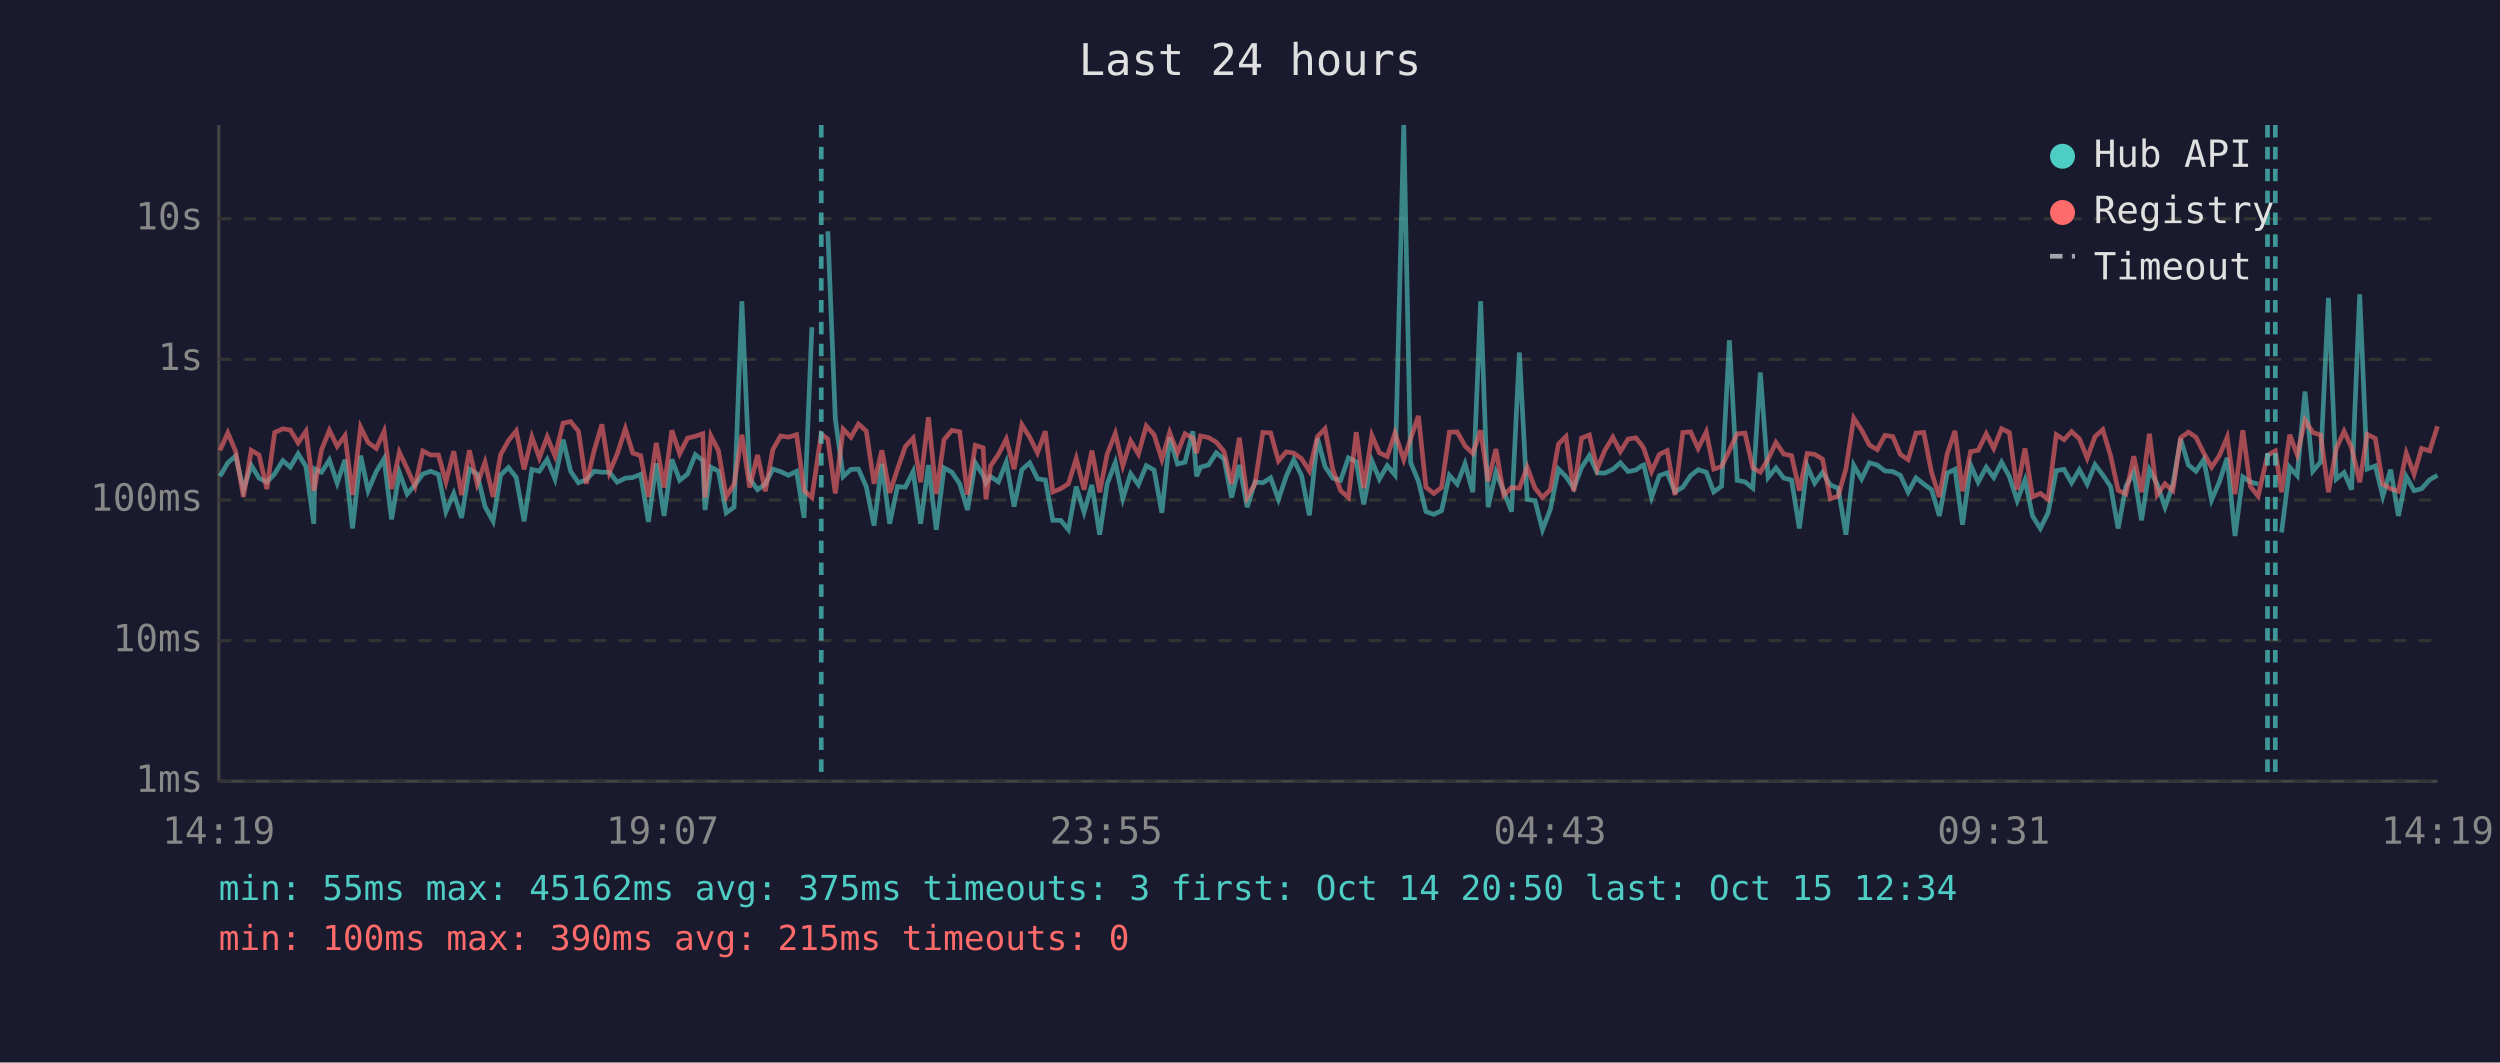
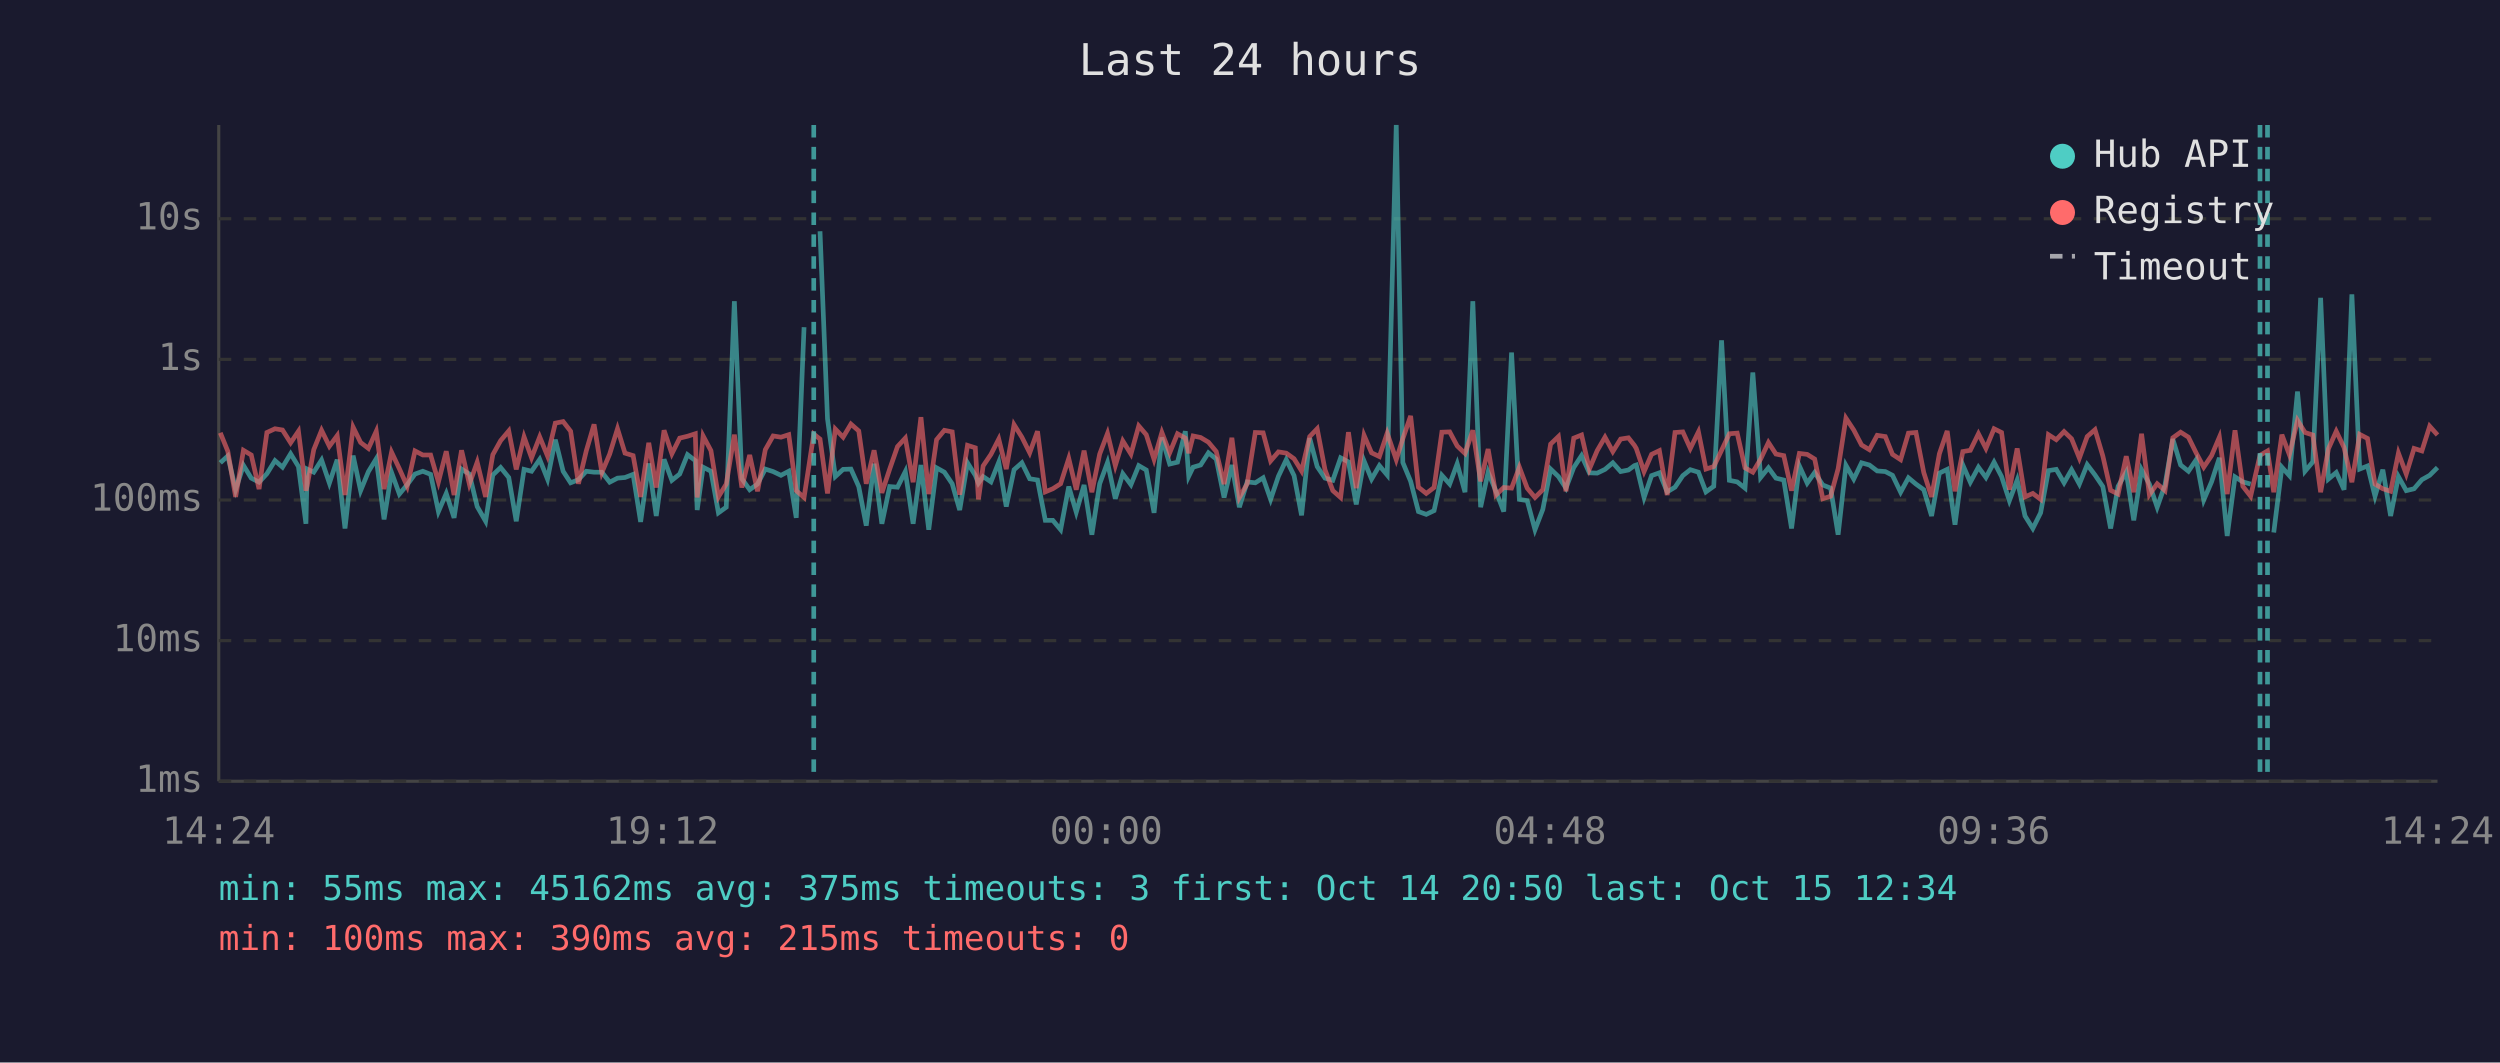
<svg xmlns="http://www.w3.org/2000/svg" viewBox="0 0 800 340" font-family="monospace" font-size="12">
  <rect width="800" height="340" fill="#1a1a2e" />
  <text x="400" y="24" fill="#e0e0e0" font-size="14" text-anchor="middle">Last 24 hours</text>
  <line x1="70" y1="40" x2="70" y2="250" stroke="#444" stroke-width="1" />
  <line x1="70" y1="250" x2="780" y2="250" stroke="#444" stroke-width="1" />
  <line x1="70" y1="250" x2="780" y2="250" stroke="#333" stroke-width="1" stroke-dasharray="4" />
  <text x="65" y="250" fill="#888" text-anchor="end" dominant-baseline="middle">1ms</text>
  <line x1="70" y1="205" x2="780" y2="205" stroke="#333" stroke-width="1" stroke-dasharray="4" />
  <text x="65" y="205" fill="#888" text-anchor="end" dominant-baseline="middle">10ms</text>
  <line x1="70" y1="160" x2="780" y2="160" stroke="#333" stroke-width="1" stroke-dasharray="4" />
  <text x="65" y="160" fill="#888" text-anchor="end" dominant-baseline="middle">100ms</text>
  <line x1="70" y1="115" x2="780" y2="115" stroke="#333" stroke-width="1" stroke-dasharray="4" />
  <text x="65" y="115" fill="#888" text-anchor="end" dominant-baseline="middle">1s</text>
  <line x1="70" y1="70" x2="780" y2="70" stroke="#333" stroke-width="1" stroke-dasharray="4" />
  <text x="65" y="70" fill="#888" text-anchor="end" dominant-baseline="middle">10s</text>
-   <text x="70" y="270" fill="#888" text-anchor="middle">14:19</text>
-   <text x="212" y="270" fill="#888" text-anchor="middle">19:07</text>
-   <text x="354" y="270" fill="#888" text-anchor="middle">23:55</text>
-   <text x="496" y="270" fill="#888" text-anchor="middle">04:43</text>
-   <text x="638" y="270" fill="#888" text-anchor="middle">09:31</text>
-   <text x="780" y="270" fill="#888" text-anchor="middle">14:19</text>
-   <polyline points="70.4,152.4 72.9,148.1 75.4,145.9 77.9,156.7 80.4,148.9 82.9,153.0 85.4,154.3 87.9,151.6 90.5,147.4 92.9,149.5 95.4,145.2 97.9,149.3 100.4,167.6 100.8,150.1 102.9,151.1 105.4,147.2 107.9,154.6 110.4,147.1 112.8,169.1 115.4,145.8 117.8,157.0 120.4,150.9 122.9,146.8 125.3,166.2 127.8,151.2 130.3,158.1 132.8,155.1 135.3,151.7 137.8,150.8 140.3,151.8 142.7,163.7 145.2,157.9 147.7,165.7 150.2,150.1 152.7,151.7 155.2,162.1 157.8,166.8 160.2,152.0 162.7,149.6 165.2,152.8 167.7,166.8 170.2,150.2 172.6,150.8 175.1,147.0 177.6,153.3 180.2,140.7 182.6,150.8 185.1,154.5 187.6,153.5 190.1,150.8 192.6,151.1 195.0,151.1 197.5,154.3 200.1,153.0 202.5,152.8 205.0,151.8 207.5,167.0 210.0,148.3 212.5,165.1 215.0,147.0 217.5,153.7 220.0,151.7 222.5,145.5 224.9,147.4 225.6,163.2 227.5,149.5 229.9,150.8 232.4,164.1 234.9,162.3 237.4,96.4 239.9,153.2 242.4,156.7 244.9,154.9 247.3,150.1 249.8,150.9 252.3,152.1 254.9,150.8 257.3,165.7 259.8,104.7" fill="none" stroke="#4ecdc4" stroke-width="1.5" opacity="0.6" />
-   <polyline points="264.9,74.0 267.3,134.0 269.8,152.5 272.3,150.2 274.7,150.1 277.2,155.7 279.7,168.2 282.2,148.4 284.7,167.6 287.2,155.7 289.7,155.9 292.2,150.9 294.6,167.6 297.1,148.8 299.6,169.5 302.1,149.7 304.6,151.1 307.1,154.8 309.6,163.2 312.1,148.1 314.6,152.1 315.5,154.6 317.0,152.5 319.5,154.2 322.0,147.9 324.5,162.1 327.0,150.3 329.5,148.1 332.0,153.2 334.5,153.6 336.9,166.5 339.4,166.5 341.9,169.5 344.4,155.7 346.9,163.9 349.4,155.2 351.9,171.1 354.3,154.8 356.9,148.0 359.3,159.6 361.8,151.6 364.3,155.1 366.8,149.0 369.3,150.4 371.8,164.1 374.3,140.0 376.8,148.5 379.2,147.9 381.7,138.0 382.9,152.4 384.2,149.5 386.7,148.8 389.2,144.9 391.7,146.9 394.1,159.2 396.6,148.8 399.1,162.3 401.6,154.2 404.1,154.5 406.6,152.9 409.1,159.8 411.6,152.4 414.0,147.1 416.5,152.2 419.0,164.9 421.6,140.2 424.0,149.3 426.5,153.0 429.0,153.7 431.5,146.5 434.0,147.8 436.4,161.4 439.0,147.5 441.4,153.3 443.9,149.0 446.4,152.0 449.2,40.0 451.4,148.0 453.9,154.0 456.3,163.7 458.8,164.6 461.3,163.4 463.8,152.1 466.3,154.9 468.8,148.4 471.3,157.5 473.8,96.4 476.2,162.3 478.7,151.1 481.2,157.2 483.7,163.7 486.2,112.8 488.7,159.8 491.2,160.2 493.6,169.5 496.1,163.0 498.7,150.1 501.1,152.5 503.6,156.2 506.1,149.6 508.6,145.8 511.1,151.3 513.5,151.4 516.1,150.2 518.5,148.1 521.0,150.9 523.5,150.4 525.4,149.0 526.0,148.8 528.5,159.2 531.0,152.2 533.5,151.3 536.0,157.4 538.5,155.9 541.0,152.2 543.4,150.3 546.0,151.1 548.4,157.4 550.9,155.6 553.4,108.9 555.9,153.7 558.4,154.2 560.9,156.2 563.3,119.2 565.8,152.8 568.3,149.7 570.8,153.0 573.3,153.6 575.8,169.1 578.3,149.1 580.7,154.6 583.2,151.2 585.7,155.2 588.2,156.2 590.7,171.1 593.2,148.9 595.7,153.3 598.2,148.1 600.7,148.8 603.2,150.7 605.7,150.9 608.1,152.1 610.6,157.5 613.1,152.9 615.6,154.9 618.1,156.7 620.6,165.1 623.1,151.4 625.6,150.2 628.0,167.9 630.6,148.8 633.0,154.3 635.6,149.5 638.0,152.8 640.5,147.9 643.0,152.5 645.5,160.2 648.0,153.6 650.4,165.1 652.9,169.1 655.4,164.1 658.0,150.6 660.5,150.2 662.9,154.5 665.4,150.3 667.9,154.9 670.4,148.7 672.9,152.0 675.4,155.7 677.8,169.1 680.3,155.6 682.8,151.1 685.3,166.5 687.8,150.3 690.3,154.9 692.8,162.3 695.3,155.2 697.8,140.5 700.3,148.8 702.7,150.8 705.2,147.1 707.7,160.0 710.2,154.2 712.7,146.5 715.2,171.5 717.7,152.6 720.1,154.2 722.6,154.9" fill="none" stroke="#4ecdc4" stroke-width="1.5" opacity="0.6" />
-   <polyline points="730.1,170.4 732.7,149.5 735.1,152.2 737.6,125.3 740.1,150.8 742.6,147.8 745.1,95.3 747.6,153.3 750.1,151.2 752.5,156.7 755.1,94.2 757.5,150.1 760.1,149.1 762.5,158.8 765.0,150.3 767.5,165.1 770.0,152.5 772.5,157.0 774.9,156.4 777.5,153.5 780.0,152.1" fill="none" stroke="#4ecdc4" stroke-width="1.5" opacity="0.6" />
-   <polyline points="70.4,144.1 72.9,138.5 75.4,144.4 77.9,159.0 80.4,144.1 82.9,145.6 85.4,156.5 87.9,138.4 90.5,137.2 92.9,137.6 95.4,141.7 97.9,138.0 100.4,157.0 100.8,155.4 102.9,143.9 105.4,137.7 107.9,142.8 110.4,139.4 112.8,158.4 115.4,136.7 117.8,141.6 120.4,143.5 122.9,138.0 125.3,156.5 127.8,144.7 130.3,150.0 132.8,155.6 135.3,144.3 137.8,145.6 140.3,145.6 142.7,154.2 145.2,144.4 147.7,158.4 150.2,144.1 152.7,154.9 155.2,147.9 157.8,159.0 160.2,145.5 162.7,141.0 165.2,137.9 167.7,150.2 170.2,139.8 172.6,146.5 175.1,139.8 177.6,145.9 180.2,135.4 182.6,134.9 185.1,138.0 187.6,154.8 190.1,144.3 192.6,135.8 195.0,151.2 197.5,145.3 200.1,137.2 202.5,145.0 205.0,145.8 207.5,159.0 210.0,141.7 212.5,156.0 215.0,137.7 217.5,145.2 220.0,140.2 222.5,139.6 224.9,138.8 225.6,159.2 227.5,139.5 229.9,144.2 232.4,159.0 234.9,154.9 237.4,139.1 239.9,156.0 242.4,145.6 244.9,157.2 247.3,143.9 249.8,139.5 252.3,139.9 254.9,139.1 257.3,157.0 259.8,159.2 262.8,138.9 264.9,140.5 267.3,157.9 269.8,137.3 272.3,139.9 274.7,135.7 277.2,137.9 279.7,154.8 282.2,144.1 284.7,157.7 287.2,150.1 289.7,142.9 292.2,140.2 294.6,154.3 297.1,133.5 299.6,158.1 302.1,140.7 304.6,137.7 307.1,138.2 309.6,158.3 312.1,142.5 314.6,143.3 315.5,159.8 317.0,149.1 319.5,145.4 322.0,140.5 324.5,150.1 327.0,135.9 329.5,139.9 332.0,144.9 334.5,138.0 336.9,157.4 339.4,156.4 341.9,154.8 344.4,146.7 346.9,156.7 349.4,144.2 351.9,157.5 354.3,145.3 356.9,138.7 359.3,149.0 361.8,141.1 364.3,145.3 366.8,136.3 369.3,139.1 371.8,147.0 374.3,138.4 376.8,144.9 379.2,138.8 381.7,140.2 382.9,145.0 384.2,139.5 386.7,140.0 389.2,141.5 391.7,144.5 394.1,154.9 396.6,140.1 399.1,159.2 401.6,154.8 404.1,138.4 406.6,138.5 409.1,147.5 411.6,144.6 414.0,145.0 416.5,146.8 419.0,150.7 421.6,139.7 424.0,137.2 426.5,150.3 429.0,157.0 431.5,159.2 434.0,138.3 436.4,156.2 439.0,139.3 441.4,144.9 443.9,146.1 446.4,138.6 449.2,147.1 451.4,140.4 453.9,133.1 456.3,155.9 458.8,157.9 461.3,156.0 463.8,138.3 466.3,138.2 468.8,142.7 471.3,145.1 473.8,137.7 476.2,154.0 478.7,143.7 481.2,158.4 483.7,156.0 486.2,156.2 488.7,149.5 491.2,156.2 493.6,159.2 496.1,156.7 498.7,142.1 501.1,139.7 503.6,157.2 506.1,140.2 508.6,139.2 511.1,150.1 513.5,144.2 516.1,139.9 518.5,144.5 521.0,140.5 523.5,140.1 525.4,142.5 526.0,143.5 528.5,150.9 531.0,145.4 533.5,144.2 536.0,158.4 538.5,138.4 541.0,138.2 543.4,143.5 546.0,138.2 548.4,150.1 550.9,149.3 553.4,144.1 555.9,138.8 558.4,138.6 560.9,149.7 563.3,151.1 565.8,146.9 568.3,141.6 570.8,145.3 573.3,145.8 575.8,157.0 578.3,145.1 580.7,145.4 583.2,146.9 585.7,159.6 588.2,158.8 590.7,150.0 593.2,133.8 595.7,137.6 598.2,142.4 600.7,143.9 603.2,139.3 605.7,139.7 608.1,145.4 610.6,147.1 613.1,138.6 615.6,138.4 618.1,151.2 620.6,159.0 623.1,145.2 625.6,137.9 628.0,157.2 630.6,144.5 633.0,144.1 635.6,138.8 638.0,143.5 640.5,137.2 643.0,138.4 645.5,156.7 648.0,143.5 650.4,159.0 652.9,157.9 655.4,159.8 658.0,139.1 660.5,140.7 662.9,138.1 665.4,140.4 667.9,146.6 670.4,139.7 672.9,137.5 675.4,145.9 677.8,156.9 680.3,158.1 682.8,146.0 685.3,157.5 687.8,138.8 690.3,158.3 692.8,154.8 695.3,157.0 697.8,140.1 700.3,138.3 702.7,139.9 705.2,145.0 707.7,149.5 710.2,145.8 712.7,139.9 715.2,158.1 717.7,137.7 720.1,155.6 722.6,158.8 725.6,145.7 728.1,144.3 730.1,157.5 732.7,139.1 735.1,145.5 737.6,134.5 740.1,138.4 742.6,139.2 745.1,157.5 747.6,143.6 750.1,138.0 752.5,143.2 755.1,154.3 757.5,139.0 760.1,140.3 762.5,154.9 765.0,156.4 767.5,157.2 770.0,145.0 772.5,151.7 774.9,143.5 777.5,144.3 780.0,136.4" fill="none" stroke="#ff6b6b" stroke-width="1.5" opacity="0.6" />
-   <line x1="262.8" y1="40" x2="262.8" y2="250" stroke="#4ecdc4" stroke-width="1.5" stroke-dasharray="4,3" opacity="0.7" />
+   <text x="70" y="270" fill="#888" text-anchor="middle">14:24</text>
+   <text x="212" y="270" fill="#888" text-anchor="middle">19:12</text>
+   <text x="354" y="270" fill="#888" text-anchor="middle">00:00</text>
+   <text x="496" y="270" fill="#888" text-anchor="middle">04:48</text>
+   <text x="638" y="270" fill="#888" text-anchor="middle">09:36</text>
+   <text x="780" y="270" fill="#888" text-anchor="middle">14:24</text>
+   <polyline points="70.5,148.1 72.9,145.9 75.4,156.7 77.9,148.9 80.4,153.0 82.9,154.3 85.4,151.6 88.0,147.4 90.4,149.5 93.0,145.2 95.5,149.3 97.9,167.6 98.3,150.1 100.4,151.1 102.9,147.2 105.4,154.6 107.9,147.1 110.4,169.1 113.0,145.8 115.4,157.0 117.9,150.9 120.4,146.8 122.9,166.2 125.3,151.2 127.8,158.1 130.3,155.1 132.8,151.7 135.3,150.8 137.8,151.8 140.3,163.7 142.8,157.9 145.3,165.7 147.7,150.1 150.2,151.7 152.7,162.1 155.4,166.8 157.7,152.0 160.2,149.6 162.8,152.8 165.2,166.8 167.7,150.2 170.1,150.8 172.7,147.0 175.2,153.3 177.7,140.7 180.2,150.8 182.6,154.5 185.1,153.5 187.6,150.8 190.1,151.1 192.6,151.1 195.1,154.3 197.6,153.0 200.0,152.8 202.6,151.8 205.0,167.0 207.6,148.3 210.0,165.1 212.5,147.0 215.0,153.7 217.5,151.7 220.0,145.5 222.5,147.4 223.1,163.2 225.0,149.5 227.5,150.8 229.9,164.1 232.4,162.3 235.0,96.4 237.4,153.2 239.9,156.7 242.4,154.9 244.9,150.1 247.4,150.9 249.9,152.1 252.4,150.8 254.8,165.7 257.3,104.7" fill="none" stroke="#4ecdc4" stroke-width="1.5" opacity="0.6" />
+   <polyline points="262.4,74.0 264.8,134.0 267.3,152.5 269.8,150.2 272.3,150.1 274.8,155.7 277.2,168.2 279.7,148.4 282.2,167.6 284.7,155.7 287.2,155.9 289.7,150.9 292.2,167.6 294.7,148.8 297.2,169.5 299.7,149.7 302.2,151.1 304.7,154.8 307.1,163.2 309.6,148.1 312.1,152.1 313.1,154.6 314.6,152.5 317.1,154.2 319.6,147.9 322.0,162.1 324.5,150.3 327.0,148.1 329.5,153.2 332.0,153.6 334.5,166.5 336.9,166.5 339.4,169.5 342.0,155.7 344.4,163.9 346.9,155.2 349.4,171.1 351.9,154.8 354.4,148.0 356.9,159.6 359.3,151.6 361.9,155.1 364.4,149.0 366.8,150.4 369.3,164.1 371.8,140.0 374.3,148.5 376.8,147.9 379.3,138.0 380.4,152.4 381.8,149.5 384.2,148.8 386.7,144.9 389.2,146.9 391.7,159.2 394.2,148.8 396.6,162.3 399.1,154.2 401.7,154.5 404.2,152.9 406.6,159.8 409.1,152.4 411.6,147.1 414.1,152.2 416.5,164.9 419.1,140.2 421.5,149.3 424.0,153.0 426.5,153.7 429.0,146.5 431.5,147.8 434.0,161.4 436.5,147.5 438.9,153.3 441.4,149.0 443.9,152.0 446.8,40.0 448.9,148.0 451.4,154.0 453.9,163.7 456.4,164.6 458.9,163.4 461.4,152.1 463.9,154.9 466.3,148.4 468.8,157.5 471.3,96.4 473.8,162.3 476.2,151.1 478.7,157.2 481.2,163.7 483.7,112.8 486.2,159.8 488.7,160.2 491.2,169.5 493.7,163.0 496.2,150.1 498.7,152.5 501.1,156.2 503.6,149.6 506.1,145.8 508.6,151.3 511.1,151.4 513.6,150.2 516.1,148.1 518.6,150.9 521.1,150.4 523.0,149.0 523.6,148.8 526.1,159.2 528.5,152.2 531.0,151.3 533.5,157.4 536.0,155.9 538.5,152.2 540.9,150.3 543.5,151.1 545.9,157.4 548.4,155.6 550.9,108.9 553.4,153.7 555.9,154.2 558.4,156.2 560.9,119.2 563.4,152.8 565.9,149.7 568.3,153.0 570.8,153.6 573.3,169.1 575.8,149.1 578.3,154.6 580.7,151.2 583.3,155.2 585.8,156.2 588.2,171.1 590.7,148.9 593.2,153.3 595.7,148.1 598.2,148.8 600.7,150.7 603.3,150.9 605.6,152.1 608.2,157.5 610.7,152.9 613.1,154.9 615.6,156.7 618.1,165.1 620.6,151.4 623.1,150.2 625.6,167.9 628.1,148.8 630.5,154.3 633.1,149.5 635.5,152.8 638.1,147.9 640.5,152.5 643.0,160.2 645.5,153.6 648.0,165.1 650.5,169.1 653.0,164.1 655.5,150.6 658.0,150.2 660.5,154.5 662.9,150.3 665.4,154.9 667.9,148.7 670.4,152.0 672.9,155.7 675.4,169.1 677.8,155.6 680.4,151.1 682.8,166.5 685.3,150.3 687.8,154.9 690.3,162.3 692.8,155.2 695.3,140.5 697.8,148.8 700.3,150.8 702.8,147.1 705.2,160.0 707.7,154.2 710.2,146.5 712.7,171.5 715.2,152.6 717.7,154.2 720.2,154.9" fill="none" stroke="#4ecdc4" stroke-width="1.5" opacity="0.6" />
+   <polyline points="727.6,170.4 730.2,149.5 732.6,152.2 735.2,125.3 737.6,150.8 740.1,147.8 742.6,95.3 745.1,153.3 747.6,151.2 750.1,156.7 752.6,94.2 755.1,150.1 757.6,149.1 760.0,158.8 762.5,150.3 765.0,165.1 767.5,152.5 770.0,157.0 772.5,156.4 775.0,153.5 777.5,152.1 780.0,149.6" fill="none" stroke="#4ecdc4" stroke-width="1.5" opacity="0.6" />
+   <polyline points="70.5,138.5 72.9,144.4 75.4,159.0 77.9,144.1 80.4,145.6 82.9,156.5 85.4,138.4 88.0,137.2 90.4,137.6 93.0,141.7 95.5,138.0 97.9,157.0 98.3,155.4 100.4,143.9 102.9,137.7 105.4,142.8 107.9,139.4 110.4,158.4 113.0,136.7 115.4,141.6 117.9,143.5 120.4,138.0 122.9,156.5 125.3,144.7 127.8,150.0 130.3,155.6 132.8,144.3 135.3,145.6 137.8,145.6 140.3,154.2 142.8,144.4 145.3,158.4 147.7,144.1 150.2,154.9 152.7,147.9 155.4,159.0 157.7,145.5 160.2,141.0 162.8,137.9 165.2,150.2 167.7,139.8 170.1,146.5 172.7,139.8 175.2,145.9 177.7,135.4 180.2,134.9 182.6,138.0 185.1,154.8 187.6,144.3 190.1,135.8 192.6,151.2 195.1,145.3 197.6,137.2 200.0,145.0 202.6,145.8 205.0,159.0 207.6,141.7 210.0,156.0 212.5,137.7 215.0,145.2 217.5,140.2 220.0,139.6 222.5,138.8 223.1,159.2 225.0,139.5 227.5,144.2 229.9,159.0 232.4,154.9 235.0,139.1 237.4,156.0 239.9,145.6 242.4,157.2 244.9,143.9 247.4,139.5 249.9,139.9 252.4,139.1 254.8,157.0 257.3,159.2 260.4,138.9 262.4,140.5 264.8,157.9 267.3,137.3 269.8,139.9 272.3,135.7 274.8,137.9 277.2,154.8 279.7,144.1 282.2,157.7 284.7,150.1 287.2,142.9 289.7,140.2 292.2,154.3 294.7,133.5 297.2,158.1 299.7,140.7 302.2,137.7 304.7,138.2 307.1,158.3 309.6,142.5 312.1,143.3 313.1,159.8 314.6,149.1 317.1,145.4 319.6,140.5 322.0,150.1 324.5,135.9 327.0,139.9 329.5,144.9 332.0,138.0 334.5,157.4 336.9,156.4 339.4,154.8 342.0,146.7 344.4,156.7 346.9,144.2 349.4,157.5 351.9,145.3 354.4,138.7 356.9,149.0 359.3,141.1 361.9,145.3 364.4,136.3 366.8,139.1 369.3,147.0 371.8,138.4 374.3,144.9 376.8,138.8 379.3,140.2 380.4,145.0 381.8,139.5 384.2,140.0 386.7,141.5 389.2,144.5 391.7,154.9 394.2,140.1 396.6,159.2 399.1,154.8 401.7,138.4 404.2,138.5 406.6,147.5 409.1,144.6 411.6,145.0 414.1,146.8 416.5,150.7 419.1,139.7 421.5,137.2 424.0,150.3 426.5,157.0 429.0,159.2 431.5,138.3 434.0,156.2 436.5,139.3 438.9,144.9 441.4,146.1 443.9,138.6 446.8,147.1 448.9,140.4 451.4,133.1 453.9,155.9 456.4,157.9 458.9,156.0 461.4,138.3 463.9,138.2 466.3,142.7 468.8,145.1 471.3,137.7 473.8,154.0 476.2,143.7 478.7,158.4 481.2,156.0 483.7,156.2 486.2,149.5 488.7,156.2 491.2,159.2 493.7,156.7 496.2,142.1 498.7,139.7 501.1,157.2 503.6,140.2 506.1,139.2 508.6,150.1 511.1,144.2 513.6,139.9 516.1,144.5 518.6,140.5 521.1,140.1 523.0,142.5 523.6,143.5 526.1,150.9 528.5,145.4 531.0,144.2 533.5,158.4 536.0,138.4 538.5,138.2 540.9,143.5 543.5,138.2 545.9,150.1 548.4,149.3 550.9,144.1 553.4,138.8 555.9,138.6 558.4,149.7 560.9,151.1 563.4,146.9 565.9,141.6 568.3,145.3 570.8,145.8 573.3,157.0 575.8,145.1 578.3,145.4 580.7,146.9 583.3,159.6 585.8,158.8 588.2,150.0 590.7,133.8 593.2,137.6 595.7,142.4 598.2,143.9 600.7,139.3 603.3,139.7 605.6,145.4 608.2,147.1 610.7,138.6 613.1,138.4 615.6,151.2 618.1,159.0 620.6,145.2 623.1,137.9 625.6,157.2 628.1,144.5 630.5,144.1 633.1,138.8 635.5,143.5 638.1,137.2 640.5,138.4 643.0,156.7 645.5,143.5 648.0,159.0 650.5,157.9 653.0,159.8 655.5,139.1 658.0,140.7 660.5,138.1 662.9,140.4 665.4,146.6 667.9,139.7 670.4,137.5 672.9,145.9 675.4,156.9 677.8,158.1 680.4,146.0 682.8,157.5 685.3,138.8 687.8,158.3 690.3,154.8 692.8,157.0 695.3,140.1 697.8,138.3 700.3,139.9 702.8,145.0 705.2,149.5 707.7,145.8 710.2,139.9 712.7,158.1 715.2,137.7 717.7,155.6 720.2,158.8 723.2,145.7 725.6,144.3 727.6,157.5 730.2,139.1 732.6,145.5 735.2,134.5 737.6,138.4 740.1,139.2 742.6,157.5 745.1,143.6 747.6,138.0 750.1,143.2 752.6,154.3 755.1,139.0 757.6,140.3 760.0,154.9 762.5,156.4 765.0,157.2 767.5,145.0 770.0,151.7 772.5,143.5 775.0,144.3 777.5,136.4 780.0,139.2" fill="none" stroke="#ff6b6b" stroke-width="1.5" opacity="0.6" />
+   <line x1="260.4" y1="40" x2="260.4" y2="250" stroke="#4ecdc4" stroke-width="1.5" stroke-dasharray="4,3" opacity="0.7" />
+   <line x1="723.2" y1="40" x2="723.2" y2="250" stroke="#4ecdc4" stroke-width="1.5" stroke-dasharray="4,3" opacity="0.7" />
  <line x1="725.6" y1="40" x2="725.6" y2="250" stroke="#4ecdc4" stroke-width="1.5" stroke-dasharray="4,3" opacity="0.7" />
-   <line x1="728.1" y1="40" x2="728.1" y2="250" stroke="#4ecdc4" stroke-width="1.5" stroke-dasharray="4,3" opacity="0.7" />
  <circle cx="660" cy="50" r="4" fill="#4ecdc4" />
  <text x="670" y="50" fill="#e0e0e0" dominant-baseline="middle">Hub API</text>
  <circle cx="660" cy="68" r="4" fill="#ff6b6b" />
  <text x="670" y="68" fill="#e0e0e0" dominant-baseline="middle">Registry</text>
  <line x1="656" y1="82" x2="664" y2="82" stroke="#e0e0e0" stroke-width="1.5" stroke-dasharray="4,3" opacity="0.7" />
  <text x="670" y="86" fill="#e0e0e0" dominant-baseline="middle">Timeout</text>
  <text x="70" y="288" fill="#4ecdc4" font-size="11">min: 55ms  max: 45162ms  avg: 375ms  timeouts: 3  first: Oct 14 20:50  last: Oct 15 12:34</text>
  <text x="70" y="304" fill="#ff6b6b" font-size="11">min: 100ms  max: 390ms  avg: 215ms  timeouts: 0</text>
</svg>
